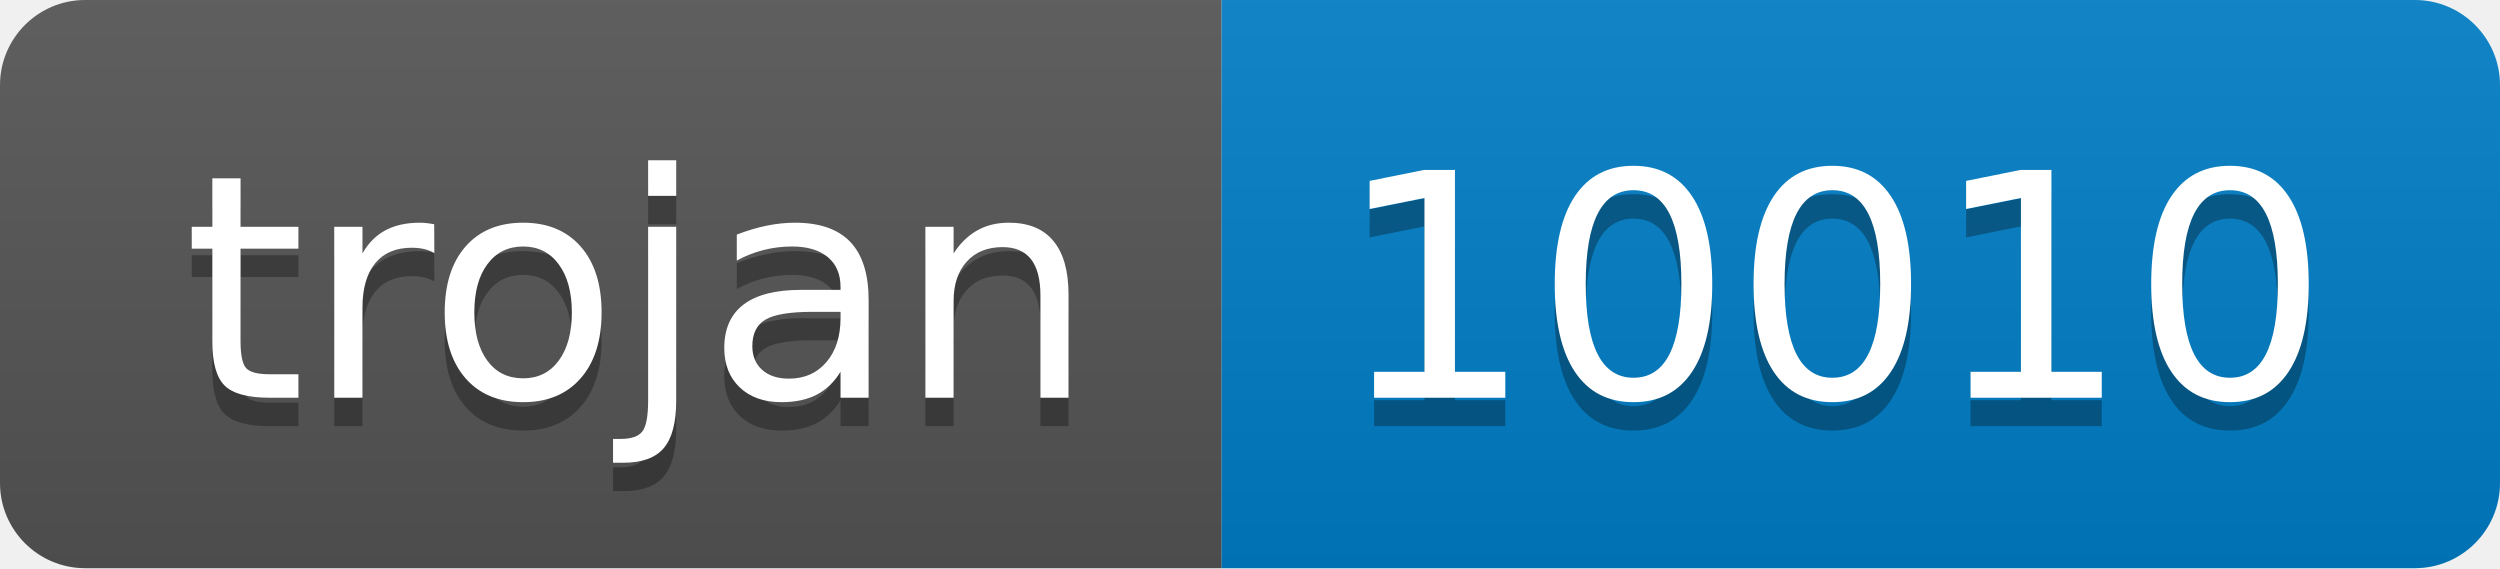
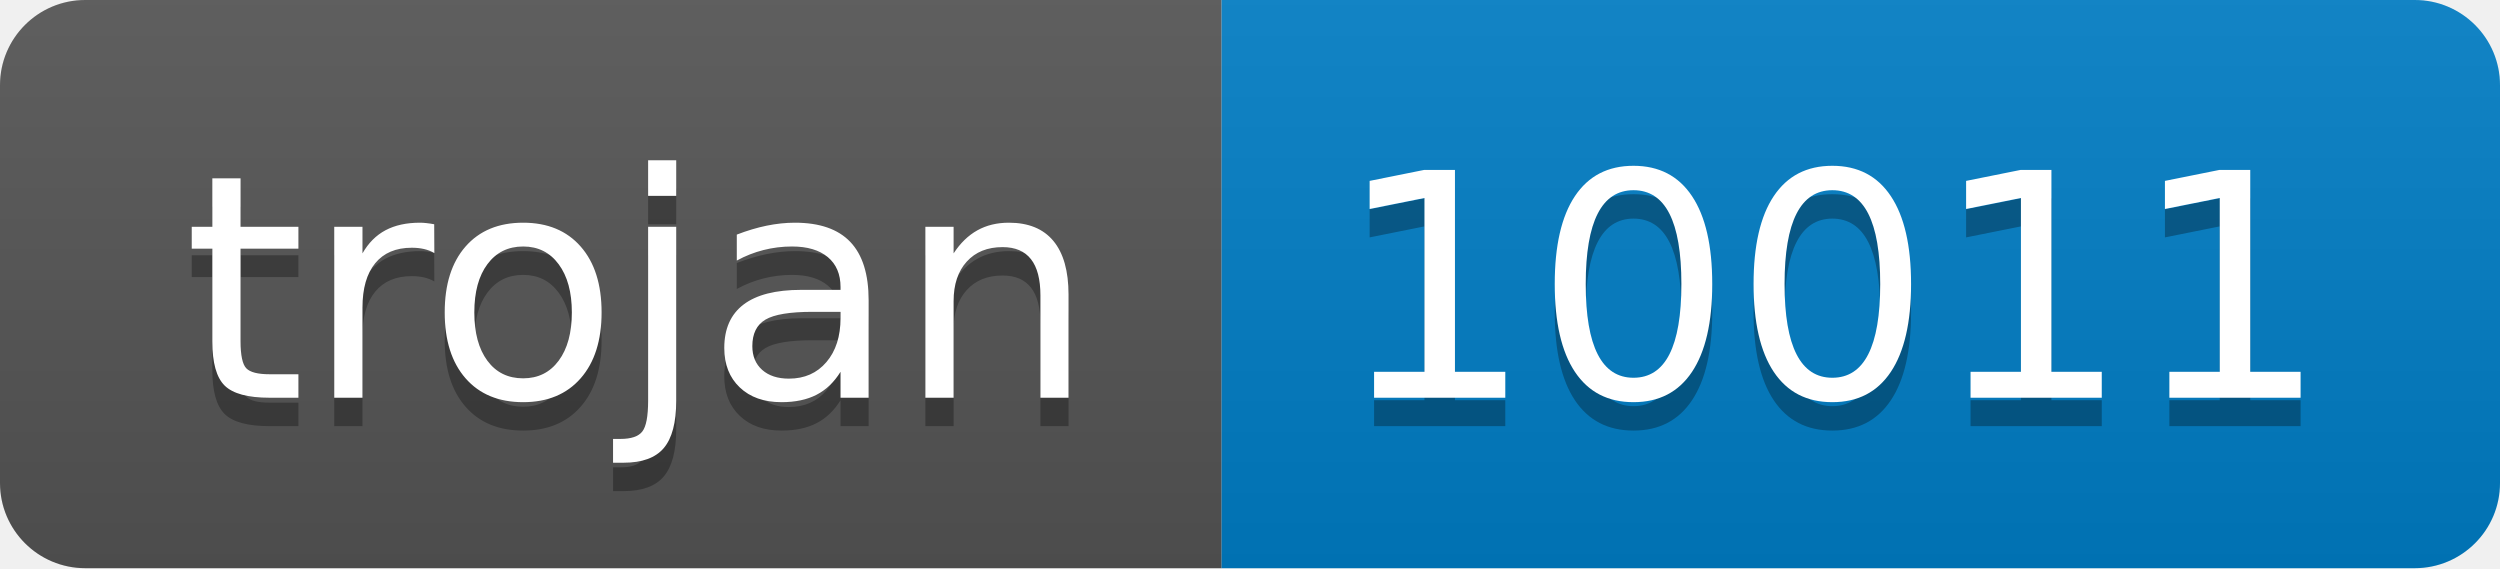
- <svg xmlns="http://www.w3.org/2000/svg" width="88" height="20" role="img" aria-label="trojan: 10010">
+ <svg xmlns="http://www.w3.org/2000/svg" width="88" height="20" role="img" aria-label="trojan: 10011">
  <linearGradient id="s" x2="0" y2="100%">
    <stop offset="0" stop-color="#bbb" stop-opacity=".1" />
    <stop offset="1" stop-opacity=".1" />
  </linearGradient>
  <clipPath id="r">
    <rect width="88" height="20" rx="3" fill="#fff" />
  </clipPath>
  <g clip-path="url(#r)">
    <rect width="43" height="20" fill="#555" />
    <rect x="43" width="45" height="20" fill="#007ec6" />
    <rect width="88" height="20" fill="url(#s)" />
  </g>
  <g fill="#fff" text-anchor="middle" font-family="Verdana,Geneva,DejaVu Sans,sans-serif" text-rendering="geometricPrecision" font-size="110">
    <text aria-hidden="true" x="225" y="150" fill="#010101" fill-opacity=".3" transform="scale(.1)" textLength="330">trojan</text>
    <text x="225" y="140" transform="scale(.1)" fill="#fff" textLength="330">trojan</text>
-     <text aria-hidden="true" x="645" y="150" fill="#010101" fill-opacity=".3" transform="scale(.1)" textLength="350">10010</text>
-     <text x="645" y="140" transform="scale(.1)" fill="#fff" textLength="350">10010</text>
+     <text aria-hidden="true" x="645" y="150" fill="#010101" fill-opacity=".3" transform="scale(.1)" textLength="350">10011</text>
+     <text x="645" y="140" transform="scale(.1)" fill="#fff" textLength="350">10011</text>
  </g>
</svg>
